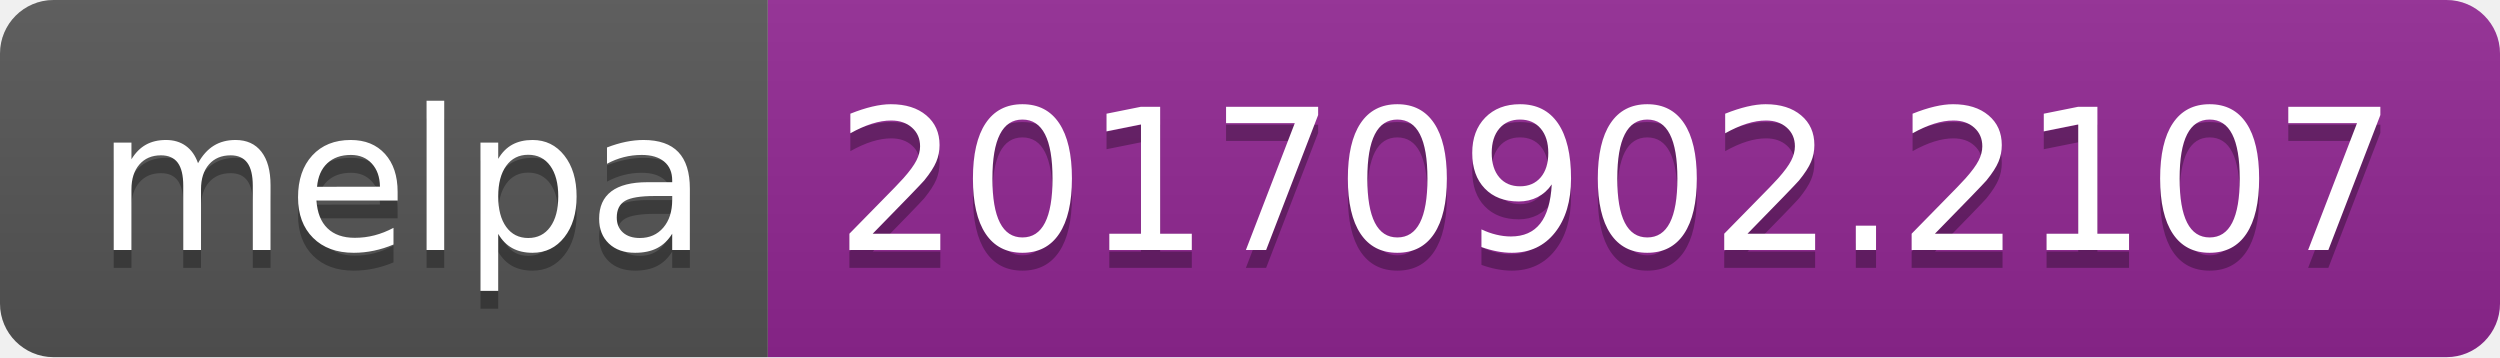
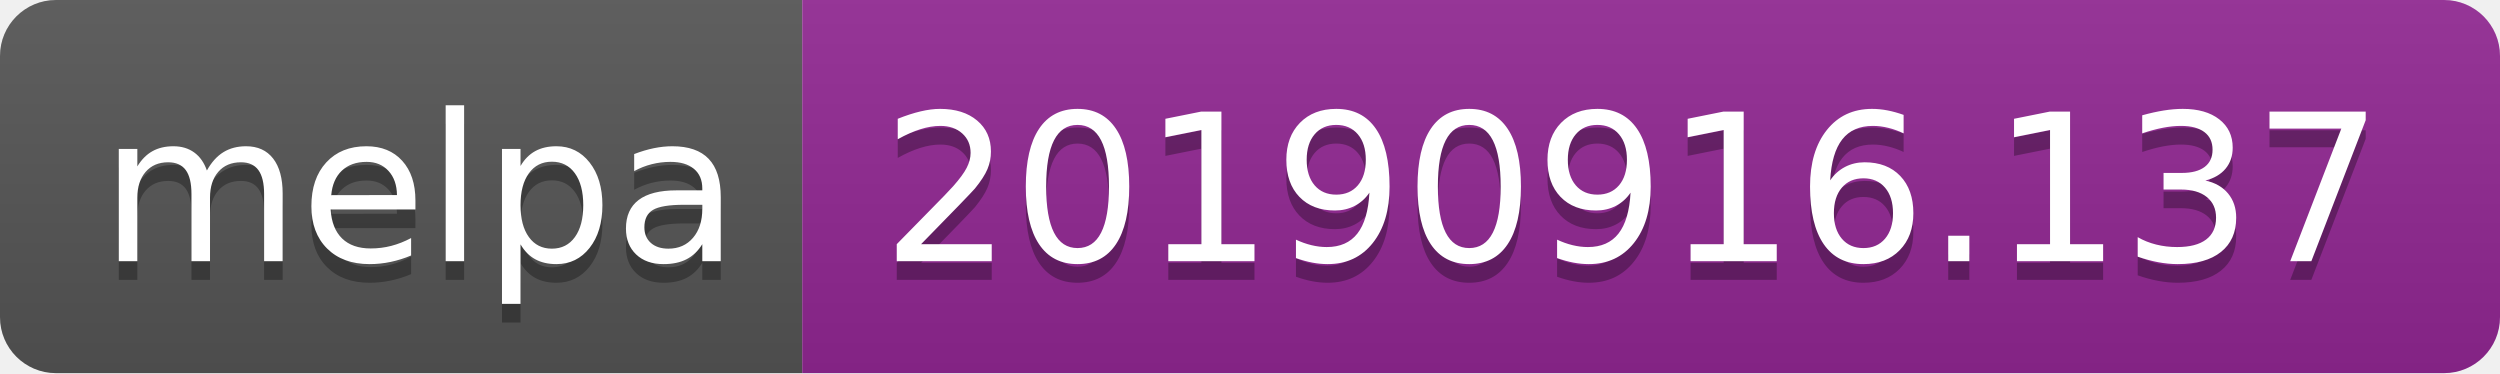
- <svg xmlns="http://www.w3.org/2000/svg" width="140" height="20">
+ <svg xmlns="http://www.w3.org/2000/svg" width="134" height="20">
  <linearGradient id="b" x2="0" y2="100%">
    <stop offset="0" stop-color="#bbb" stop-opacity=".1" />
    <stop offset="1" stop-opacity=".1" />
  </linearGradient>
  <clipPath id="a">
-     <rect width="140" height="20" rx="3" fill="#fff" />
+     <rect width="134" height="20" rx="3" fill="#fff" />
  </clipPath>
  <g clip-path="url(#a)">
    <path fill="#555" d="M0 0h43v20H0z" />
-     <path fill="#922793" d="M43 0h97v20H43z" />
-     <path fill="url(#b)" d="M0 0h140v20H0z" />
+     <path fill="#922793" d="M43 0h91v20H43z" />
+     <path fill="url(#b)" d="M0 0h134v20H0z" />
  </g>
  <g fill="#fff" text-anchor="middle" font-family="DejaVu Sans,Verdana,Geneva,sans-serif" font-size="110">
    <text x="225" y="150" fill="#010101" fill-opacity=".3" transform="scale(.1)" textLength="330">melpa</text>
    <text x="225" y="140" transform="scale(.1)" textLength="330">melpa</text>
-     <text x="905" y="150" fill="#010101" fill-opacity=".3" transform="scale(.1)" textLength="870">20170902.2107</text>
-     <text x="905" y="140" transform="scale(.1)" textLength="870">20170902.2107</text>
+     <text x="875" y="150" fill="#010101" fill-opacity=".3" transform="scale(.1)" textLength="810">20190916.137</text>
+     <text x="875" y="140" transform="scale(.1)" textLength="810">20190916.137</text>
  </g>
</svg>
